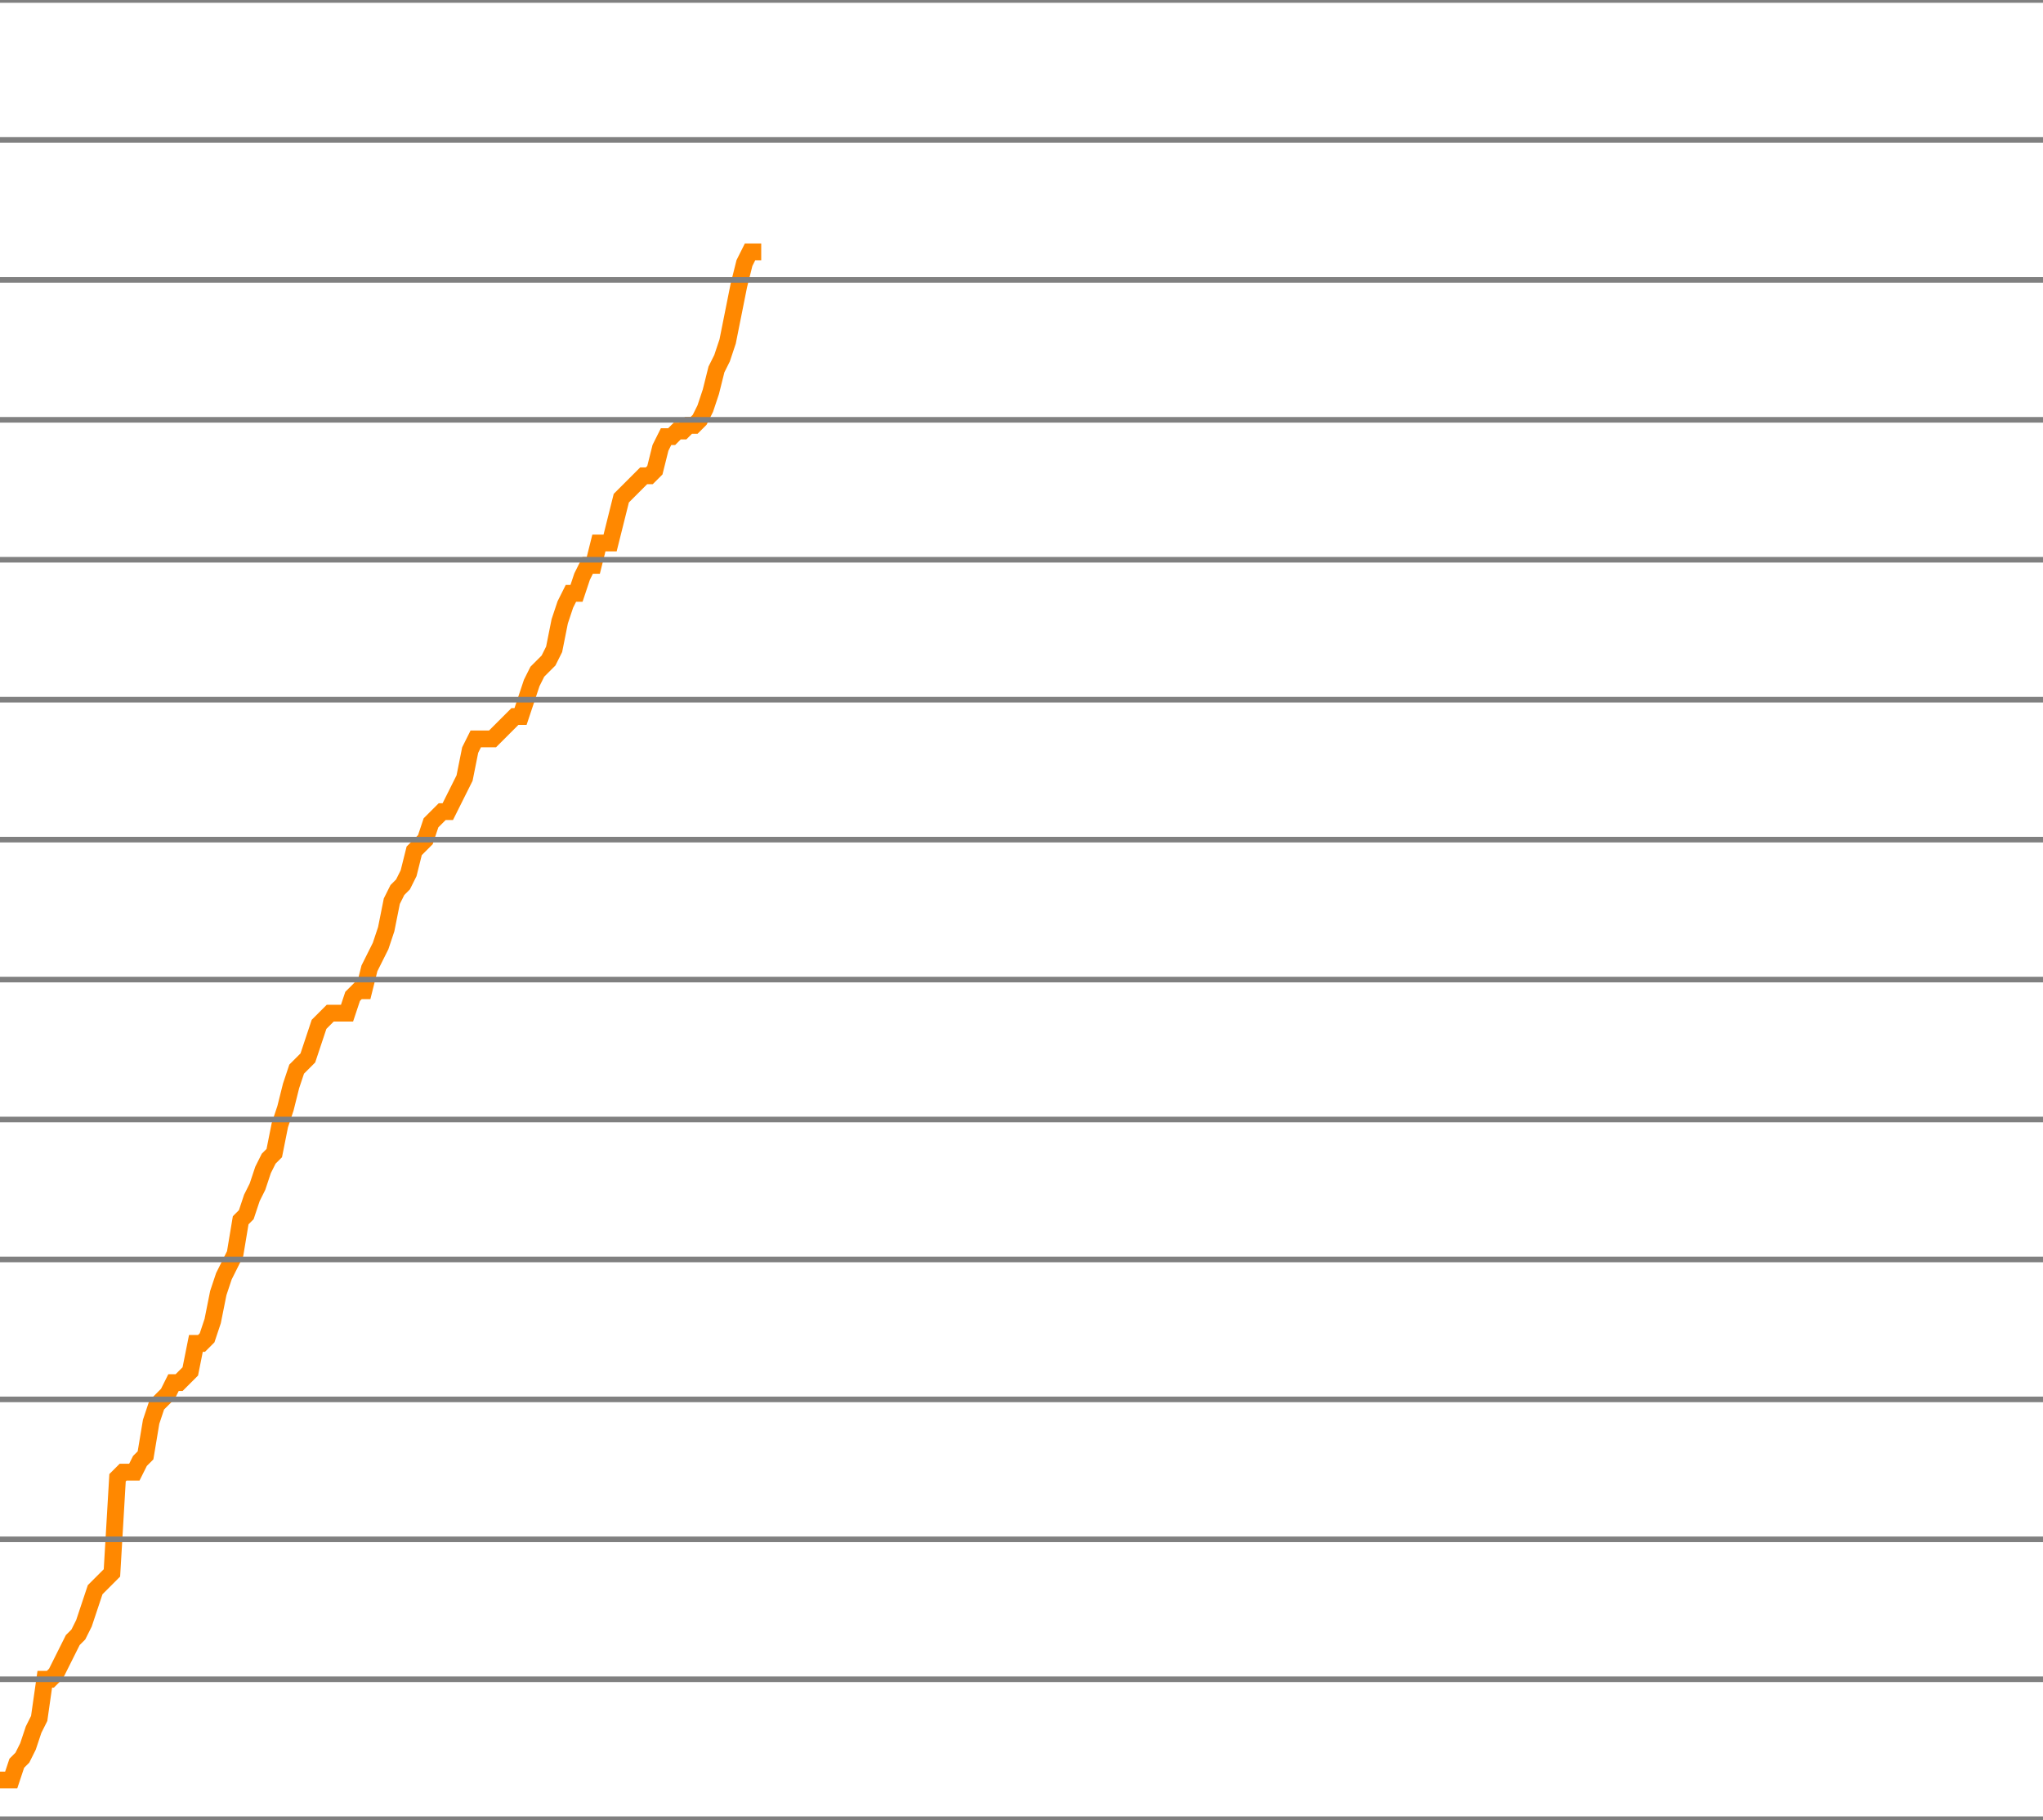
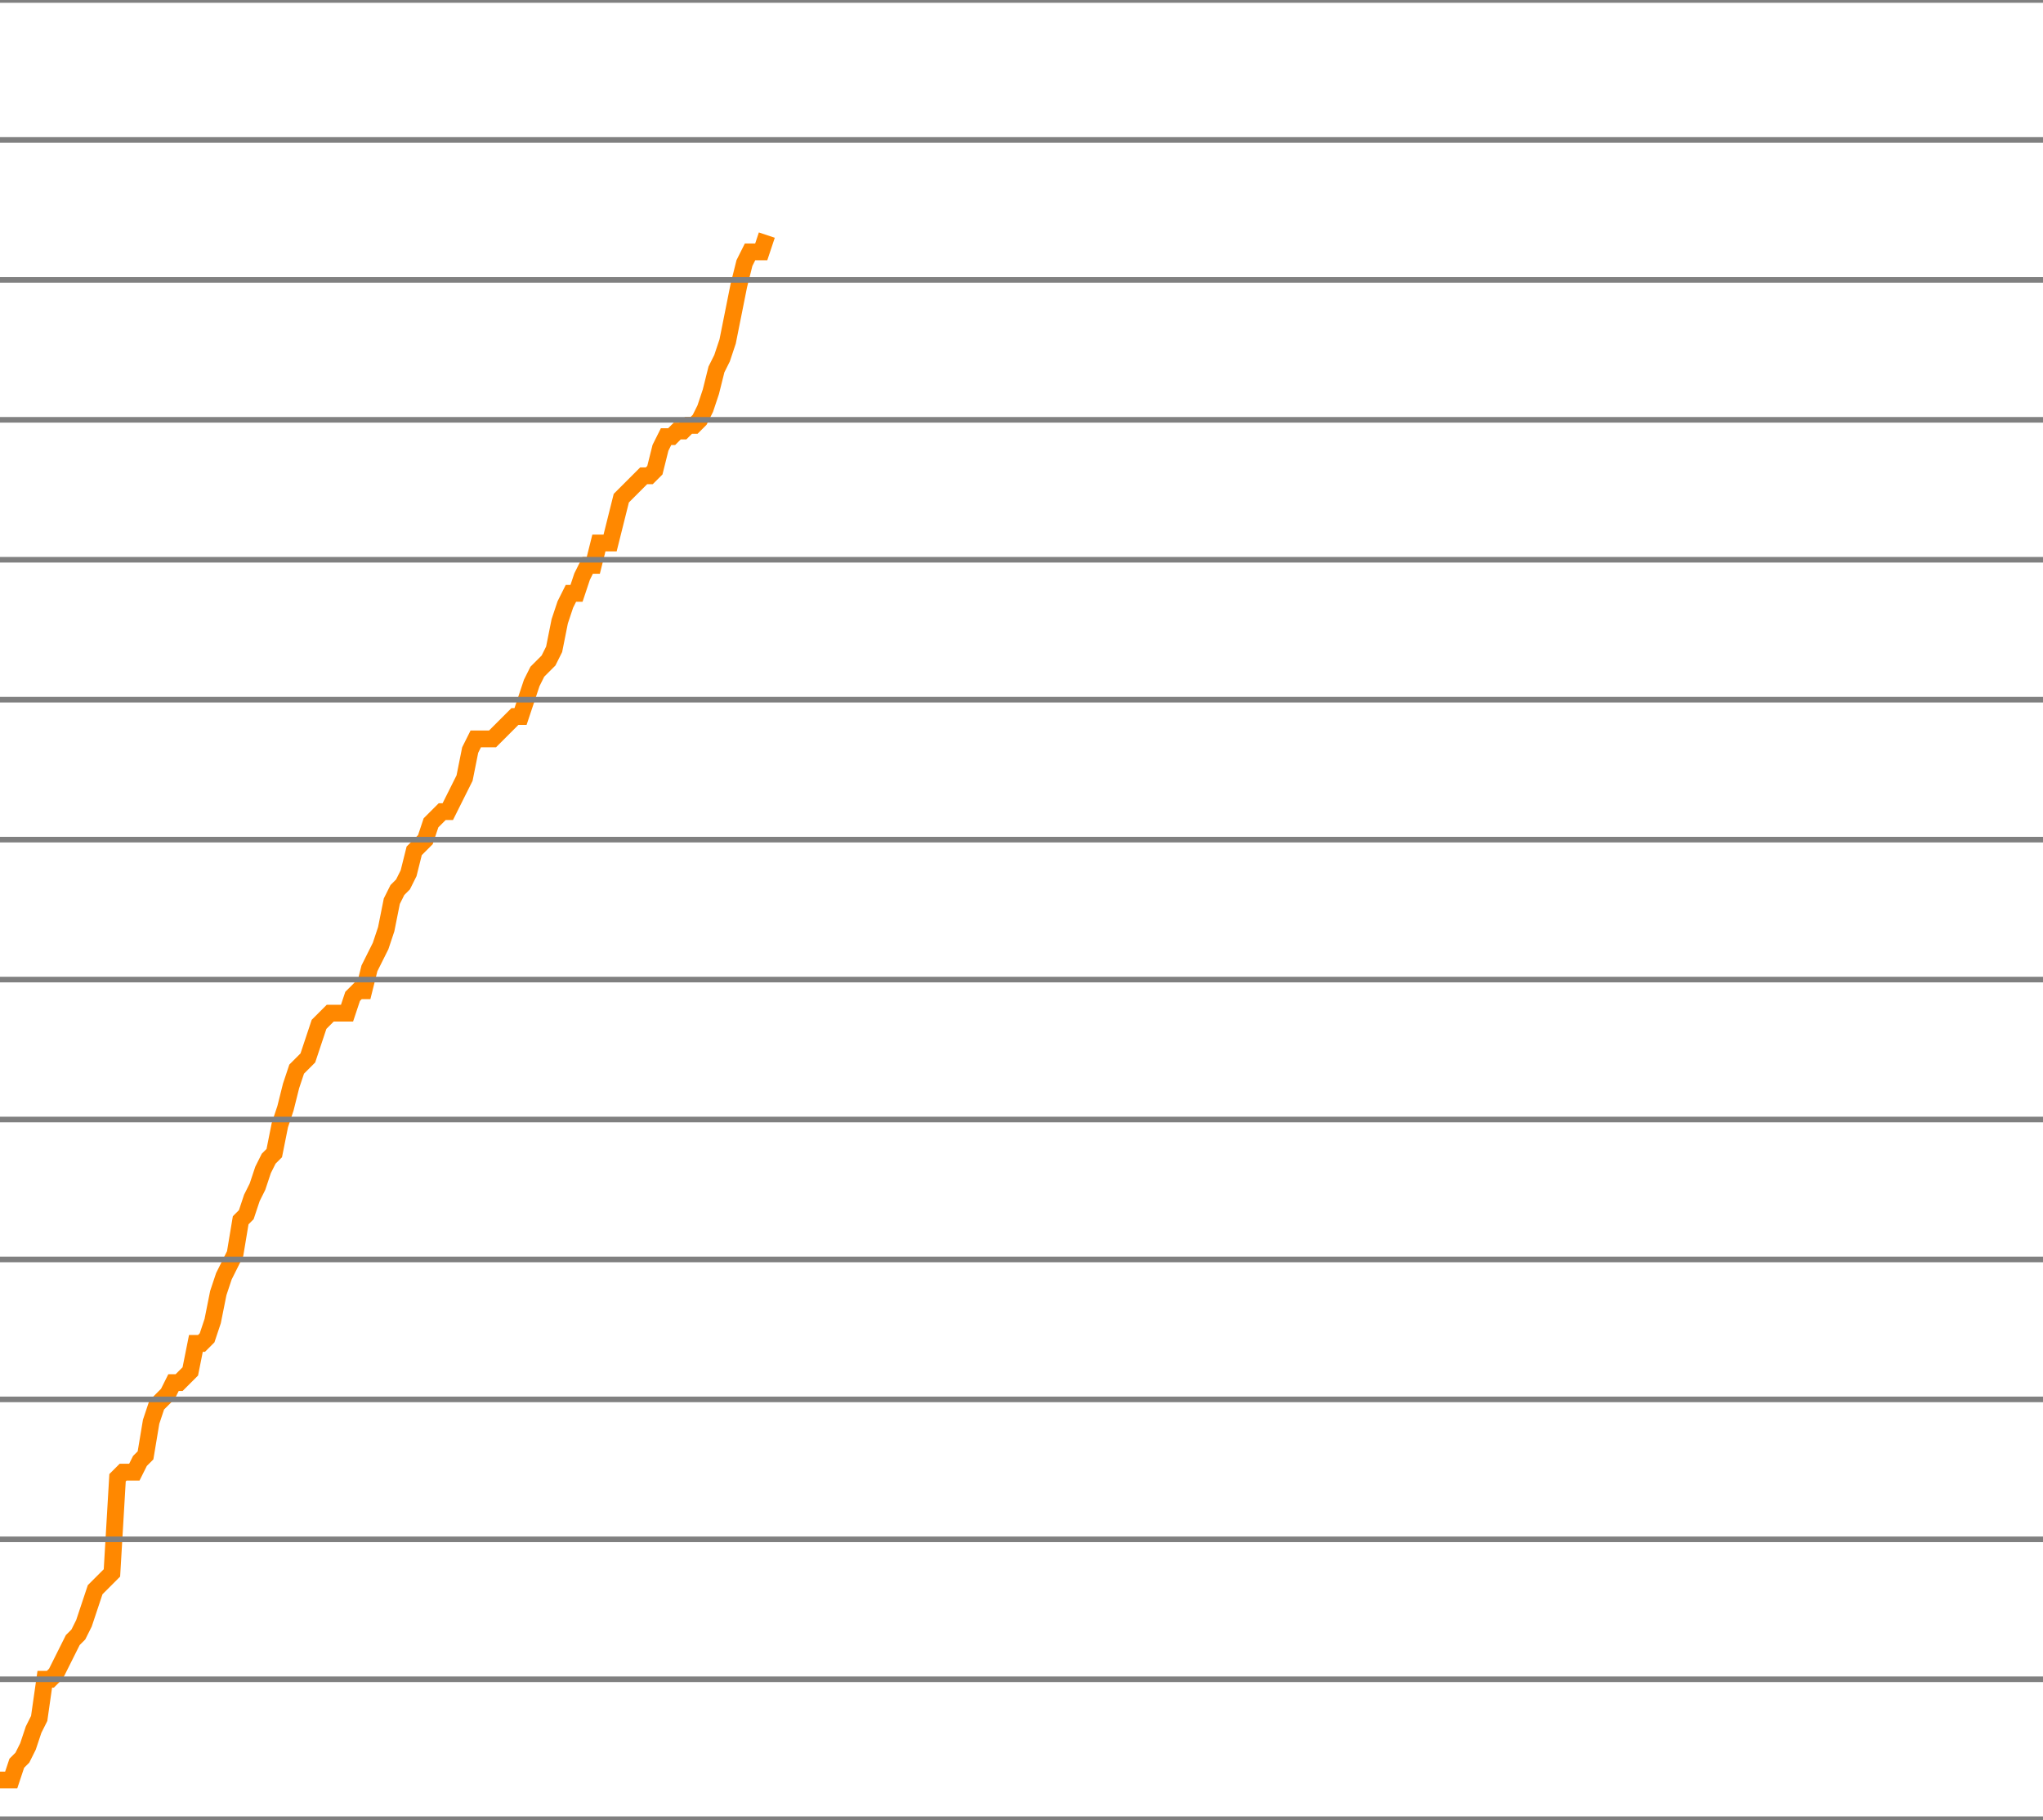
<svg xmlns="http://www.w3.org/2000/svg" version="1.1" style="background-color: #e6e6e6; width: 365px;" viewBox="0 -1800 365 325" preserveAspectRatio="none">
-   <polyline fill="none" stroke="#ff8800" stroke-width="3" points="0,-1482 1,-1482 2,-1482 3,-1485 4,-1486 5,-1488 6,-1491 7,-1493 8,-1500 9,-1500 10,-1501 11,-1503 12,-1505 13,-1507 14,-1508 15,-1510 16,-1513 17,-1516 18,-1517 19,-1518 20,-1519 21,-1536 22,-1537 23,-1537 24,-1537 25,-1539 26,-1540 27,-1546 28,-1549 29,-1550 30,-1551 31,-1553 32,-1553 33,-1554 34,-1555 35,-1560 36,-1560 37,-1561 38,-1564 39,-1569 40,-1572 41,-1574 42,-1576 43,-1582 44,-1583 45,-1586 46,-1588 47,-1591 48,-1593 49,-1594 50,-1599 51,-1602 52,-1606 53,-1609 54,-1610 55,-1611 56,-1614 57,-1617 58,-1618 59,-1619 60,-1619 61,-1619 62,-1619 63,-1622 64,-1623 65,-1623 66,-1627 67,-1629 68,-1631 69,-1634 70,-1639 71,-1641 72,-1642 73,-1644 74,-1648 75,-1649 76,-1650 77,-1653 78,-1654 79,-1655 80,-1655 81,-1657 82,-1659 83,-1661 84,-1666 85,-1668 86,-1668 87,-1668 88,-1668 89,-1669 90,-1670 91,-1671 92,-1672 93,-1672 94,-1675 95,-1678 96,-1680 97,-1681 98,-1682 99,-1684 100,-1689 101,-1692 102,-1694 103,-1694 104,-1697 105,-1699 106,-1699 107,-1703 108,-1703 109,-1703 110,-1707 111,-1711 112,-1712 113,-1713 114,-1714 115,-1715 116,-1715 117,-1716 118,-1720 119,-1722 120,-1722 121,-1723 122,-1723 123,-1724 124,-1724 125,-1725 126,-1727 127,-1730 128,-1734 129,-1736 130,-1739 131,-1744 132,-1749 133,-1753 134,-1755 135,-1755 136,-1755" />
+   <polyline fill="none" stroke="#ff8800" stroke-width="3" points="0,-1482 1,-1482 2,-1482 3,-1485 4,-1486 5,-1488 6,-1491 7,-1493 8,-1500 9,-1500 10,-1501 11,-1503 12,-1505 13,-1507 14,-1508 15,-1510 16,-1513 17,-1516 18,-1517 19,-1518 20,-1519 21,-1536 22,-1537 23,-1537 24,-1537 25,-1539 26,-1540 27,-1546 28,-1549 29,-1550 30,-1551 31,-1553 32,-1553 33,-1554 34,-1555 35,-1560 36,-1560 37,-1561 38,-1564 39,-1569 40,-1572 41,-1574 42,-1576 43,-1582 44,-1583 45,-1586 46,-1588 47,-1591 48,-1593 49,-1594 50,-1599 51,-1602 52,-1606 53,-1609 54,-1610 55,-1611 56,-1614 57,-1617 58,-1618 59,-1619 60,-1619 61,-1619 62,-1619 63,-1622 64,-1623 65,-1623 66,-1627 67,-1629 68,-1631 69,-1634 70,-1639 71,-1641 72,-1642 73,-1644 74,-1648 75,-1649 76,-1650 77,-1653 78,-1654 79,-1655 80,-1655 81,-1657 82,-1659 83,-1661 84,-1666 85,-1668 86,-1668 87,-1668 88,-1668 89,-1669 90,-1670 91,-1671 92,-1672 93,-1672 94,-1675 95,-1678 96,-1680 97,-1681 98,-1682 99,-1684 100,-1689 101,-1692 102,-1694 103,-1694 104,-1697 105,-1699 106,-1699 107,-1703 108,-1703 109,-1703 110,-1707 111,-1711 112,-1712 113,-1713 114,-1714 115,-1715 116,-1715 117,-1716 118,-1720 119,-1722 120,-1722 121,-1723 122,-1723 123,-1724 124,-1724 125,-1725 126,-1727 127,-1730 128,-1734 129,-1736 130,-1739 131,-1744 132,-1749 133,-1753 134,-1755 135,-1755 136,-1755 137,-1758" />
  <line x1="0" y1="0" x2="365" y2="0" style="stroke:grey;stroke-width:1" />
  <line x1="0" y1="-25" x2="365" y2="-25" style="stroke:grey;stroke-width:1" />
  <line x1="0" y1="-50" x2="365" y2="-50" style="stroke:grey;stroke-width:1" />
  <line x1="0" y1="-75" x2="365" y2="-75" style="stroke:grey;stroke-width:1" />
  <line x1="0" y1="-100" x2="365" y2="-100" style="stroke:grey;stroke-width:1" />
  <line x1="0" y1="-125" x2="365" y2="-125" style="stroke:grey;stroke-width:1" />
  <line x1="0" y1="-150" x2="365" y2="-150" style="stroke:grey;stroke-width:1" />
  <line x1="0" y1="-175" x2="365" y2="-175" style="stroke:grey;stroke-width:1" />
  <line x1="0" y1="-200" x2="365" y2="-200" style="stroke:grey;stroke-width:1" />
  <line x1="0" y1="-225" x2="365" y2="-225" style="stroke:grey;stroke-width:1" />
  <line x1="0" y1="-250" x2="365" y2="-250" style="stroke:grey;stroke-width:1" />
  <line x1="0" y1="-275" x2="365" y2="-275" style="stroke:grey;stroke-width:1" />
  <line x1="0" y1="-300" x2="365" y2="-300" style="stroke:grey;stroke-width:1" />
  <line x1="0" y1="-325" x2="365" y2="-325" style="stroke:grey;stroke-width:1" />
  <line x1="0" y1="-350" x2="365" y2="-350" style="stroke:grey;stroke-width:1" />
  <line x1="0" y1="-375" x2="365" y2="-375" style="stroke:grey;stroke-width:1" />
  <line x1="0" y1="-400" x2="365" y2="-400" style="stroke:grey;stroke-width:1" />
  <line x1="0" y1="-425" x2="365" y2="-425" style="stroke:grey;stroke-width:1" />
  <line x1="0" y1="-450" x2="365" y2="-450" style="stroke:grey;stroke-width:1" />
  <line x1="0" y1="-475" x2="365" y2="-475" style="stroke:grey;stroke-width:1" />
  <line x1="0" y1="-500" x2="365" y2="-500" style="stroke:grey;stroke-width:1" />
  <line x1="0" y1="-525" x2="365" y2="-525" style="stroke:grey;stroke-width:1" />
  <line x1="0" y1="-550" x2="365" y2="-550" style="stroke:grey;stroke-width:1" />
  <line x1="0" y1="-575" x2="365" y2="-575" style="stroke:grey;stroke-width:1" />
  <line x1="0" y1="-600" x2="365" y2="-600" style="stroke:grey;stroke-width:1" />
  <line x1="0" y1="-625" x2="365" y2="-625" style="stroke:grey;stroke-width:1" />
  <line x1="0" y1="-650" x2="365" y2="-650" style="stroke:grey;stroke-width:1" />
  <line x1="0" y1="-675" x2="365" y2="-675" style="stroke:grey;stroke-width:1" />
  <line x1="0" y1="-700" x2="365" y2="-700" style="stroke:grey;stroke-width:1" />
  <line x1="0" y1="-725" x2="365" y2="-725" style="stroke:grey;stroke-width:1" />
  <line x1="0" y1="-750" x2="365" y2="-750" style="stroke:grey;stroke-width:1" />
  <line x1="0" y1="-775" x2="365" y2="-775" style="stroke:grey;stroke-width:1" />
  <line x1="0" y1="-800" x2="365" y2="-800" style="stroke:grey;stroke-width:1" />
  <line x1="0" y1="-825" x2="365" y2="-825" style="stroke:grey;stroke-width:1" />
  <line x1="0" y1="-850" x2="365" y2="-850" style="stroke:grey;stroke-width:1" />
  <line x1="0" y1="-875" x2="365" y2="-875" style="stroke:grey;stroke-width:1" />
  <line x1="0" y1="-900" x2="365" y2="-900" style="stroke:grey;stroke-width:1" />
  <line x1="0" y1="-925" x2="365" y2="-925" style="stroke:grey;stroke-width:1" />
  <line x1="0" y1="-950" x2="365" y2="-950" style="stroke:grey;stroke-width:1" />
  <line x1="0" y1="-975" x2="365" y2="-975" style="stroke:grey;stroke-width:1" />
  <line x1="0" y1="-1000" x2="365" y2="-1000" style="stroke:grey;stroke-width:1" />
  <line x1="0" y1="-1025" x2="365" y2="-1025" style="stroke:grey;stroke-width:1" />
  <line x1="0" y1="-1050" x2="365" y2="-1050" style="stroke:grey;stroke-width:1" />
  <line x1="0" y1="-1075" x2="365" y2="-1075" style="stroke:grey;stroke-width:1" />
  <line x1="0" y1="-1100" x2="365" y2="-1100" style="stroke:grey;stroke-width:1" />
  <line x1="0" y1="-1125" x2="365" y2="-1125" style="stroke:grey;stroke-width:1" />
  <line x1="0" y1="-1150" x2="365" y2="-1150" style="stroke:grey;stroke-width:1" />
  <line x1="0" y1="-1175" x2="365" y2="-1175" style="stroke:grey;stroke-width:1" />
  <line x1="0" y1="-1200" x2="365" y2="-1200" style="stroke:grey;stroke-width:1" />
  <line x1="0" y1="-1225" x2="365" y2="-1225" style="stroke:grey;stroke-width:1" />
  <line x1="0" y1="-1250" x2="365" y2="-1250" style="stroke:grey;stroke-width:1" />
  <line x1="0" y1="-1275" x2="365" y2="-1275" style="stroke:grey;stroke-width:1" />
  <line x1="0" y1="-1300" x2="365" y2="-1300" style="stroke:grey;stroke-width:1" />
  <line x1="0" y1="-1325" x2="365" y2="-1325" style="stroke:grey;stroke-width:1" />
  <line x1="0" y1="-1350" x2="365" y2="-1350" style="stroke:grey;stroke-width:1" />
  <line x1="0" y1="-1375" x2="365" y2="-1375" style="stroke:grey;stroke-width:1" />
  <line x1="0" y1="-1400" x2="365" y2="-1400" style="stroke:grey;stroke-width:1" />
  <line x1="0" y1="-1425" x2="365" y2="-1425" style="stroke:grey;stroke-width:1" />
  <line x1="0" y1="-1450" x2="365" y2="-1450" style="stroke:grey;stroke-width:1" />
  <line x1="0" y1="-1475" x2="365" y2="-1475" style="stroke:grey;stroke-width:1" />
  <line x1="0" y1="-1500" x2="365" y2="-1500" style="stroke:grey;stroke-width:1" />
  <line x1="0" y1="-1525" x2="365" y2="-1525" style="stroke:grey;stroke-width:1" />
  <line x1="0" y1="-1550" x2="365" y2="-1550" style="stroke:grey;stroke-width:1" />
  <line x1="0" y1="-1575" x2="365" y2="-1575" style="stroke:grey;stroke-width:1" />
  <line x1="0" y1="-1600" x2="365" y2="-1600" style="stroke:grey;stroke-width:1" />
  <line x1="0" y1="-1625" x2="365" y2="-1625" style="stroke:grey;stroke-width:1" />
  <line x1="0" y1="-1650" x2="365" y2="-1650" style="stroke:grey;stroke-width:1" />
  <line x1="0" y1="-1675" x2="365" y2="-1675" style="stroke:grey;stroke-width:1" />
  <line x1="0" y1="-1700" x2="365" y2="-1700" style="stroke:grey;stroke-width:1" />
  <line x1="0" y1="-1725" x2="365" y2="-1725" style="stroke:grey;stroke-width:1" />
  <line x1="0" y1="-1750" x2="365" y2="-1750" style="stroke:grey;stroke-width:1" />
  <line x1="0" y1="-1775" x2="365" y2="-1775" style="stroke:grey;stroke-width:1" />
  <line x1="0" y1="-1800" x2="365" y2="-1800" style="stroke:grey;stroke-width:1" />
</svg>
